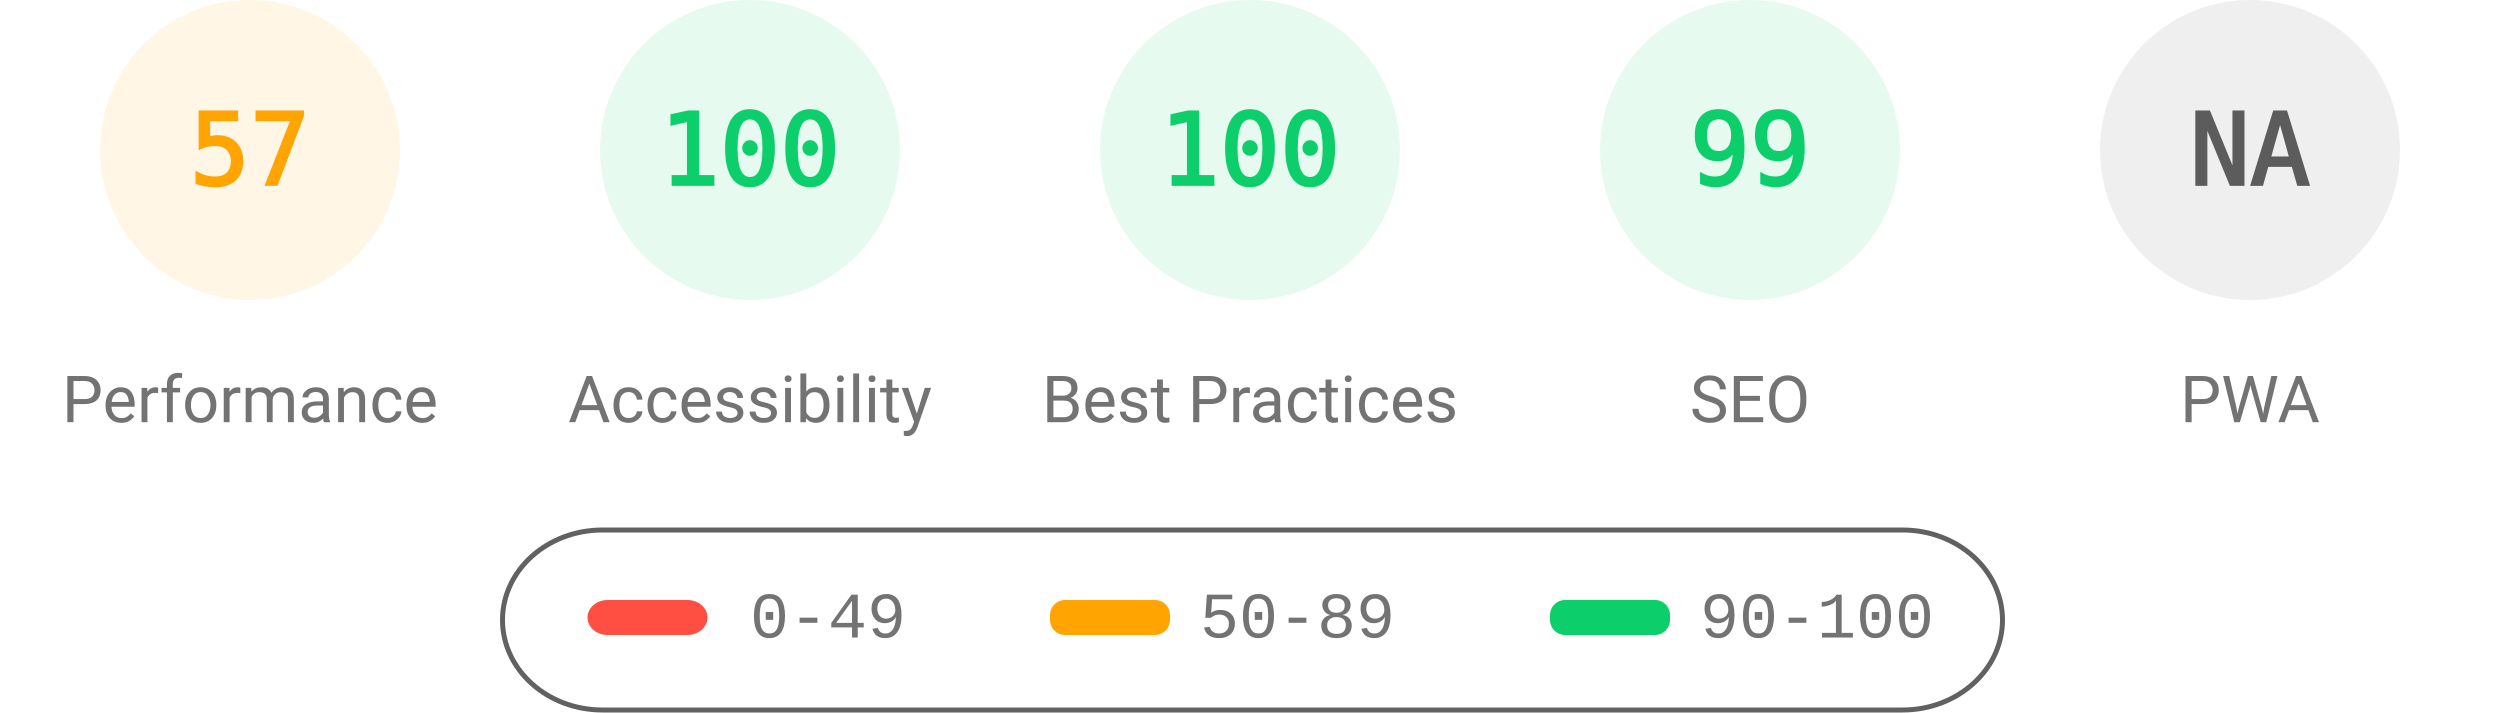
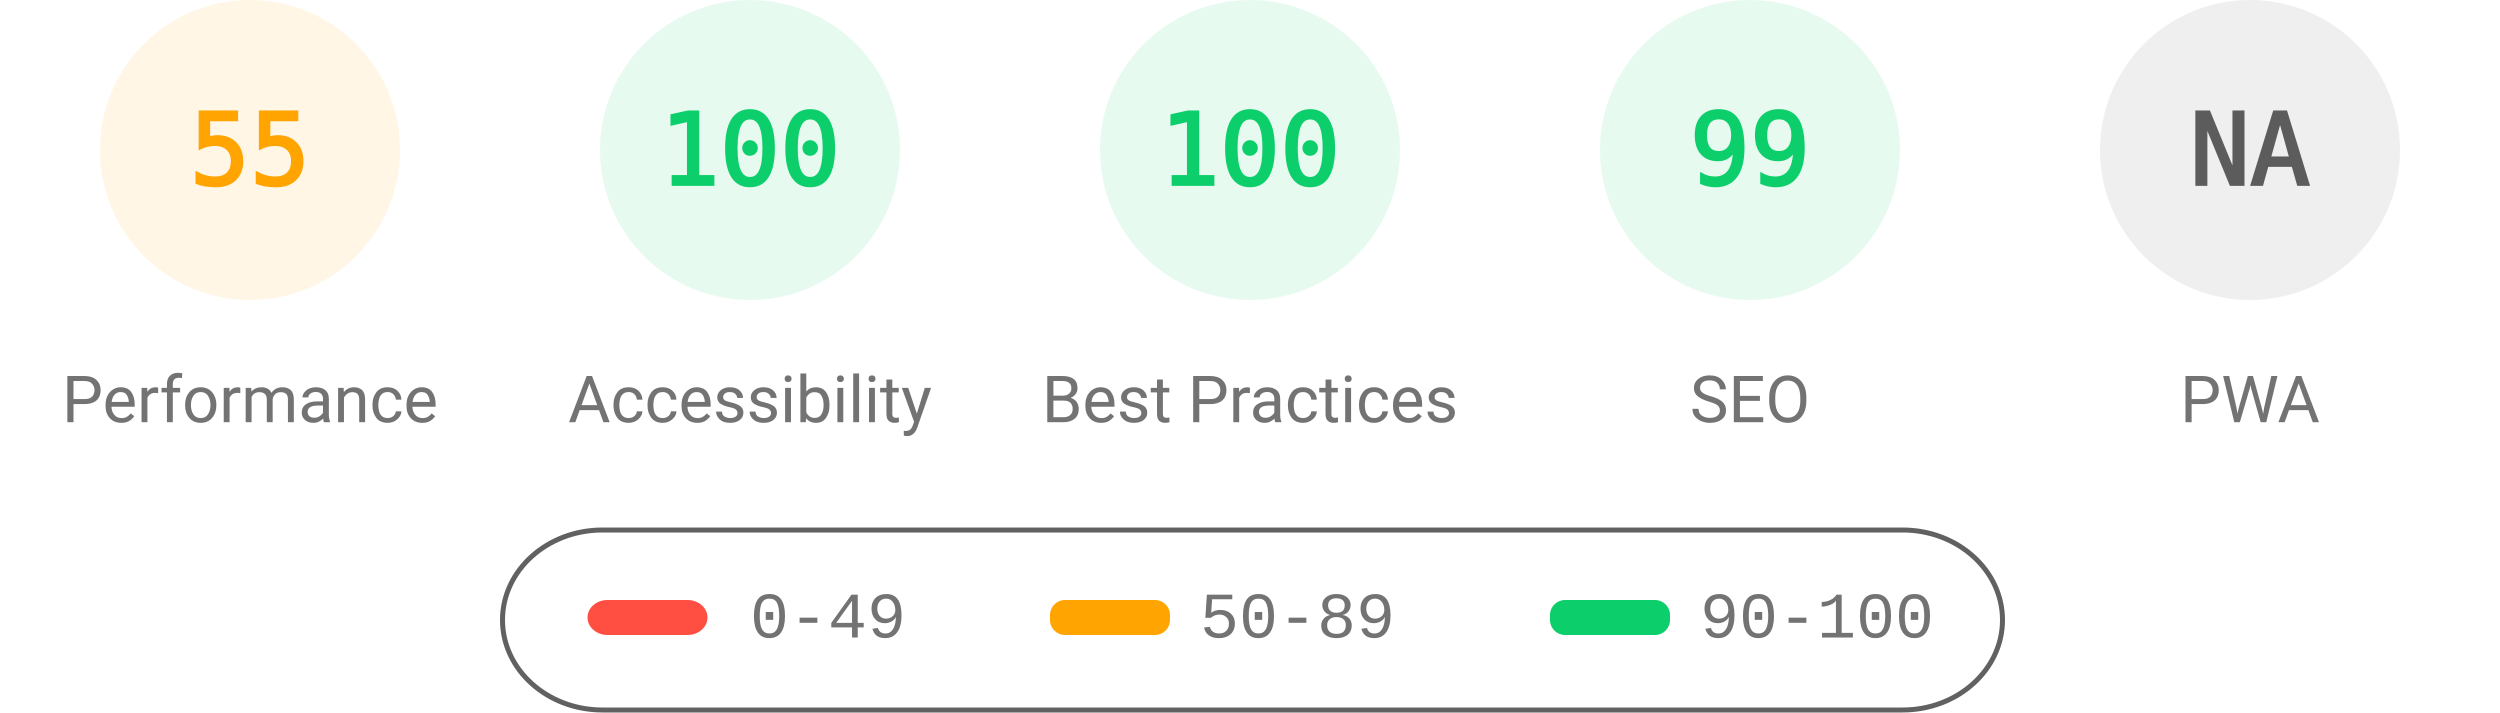
<svg xmlns="http://www.w3.org/2000/svg" fill="none" width="1000" height="285">
  <style>.gauge-base{opacity:.1}.gauge-arc{fill:none;animation-delay:250ms;stroke-linecap:round;transform:rotate(-90deg);transform-origin:100px 60px;animation:load-gauge 1s ease forwards}.guage-text{font-size:40px;font-family:monospace;text-align:center}.guage-red{color:#ff4e42;fill:#ff4e42;stroke:#ff4e42}.guage-orange{color:#ffa400;fill:#ffa400;stroke:#ffa400}.guage-green{color:#0cce6b;fill:#0cce6b;stroke:#0cce6b}.guage-undefined{color:#5c5c5c;fill:#5c5c5c;stroke:#5c5c5c}.guage-title{color:#737373;fill:#737373;stroke:none;font-size:26px;line-height:26px;font-family:Roboto,Halvetica,Arial,sans-serif}@keyframes load-gauge{from{stroke-dasharray:0 352.858}}</style>
  <svg class="guage-div guage-perf guage-orange" viewBox="0 0 200 200" width="200" height="200">
    <circle class="gauge-base" r="56" cx="100" cy="60" stroke-width="8" />
-     <circle class="gauge-arc guage-arc-1" r="56" cx="100" cy="60" stroke-width="8" style="stroke-dasharray:200.559,351.858" />
-     <text class="guage-text" x="100" y="60" alignment-baseline="central" dominant-baseline="central" text-anchor="middle">57</text>
+     <circle class="gauge-arc guage-arc-1" r="56" cx="100" cy="60" stroke-width="8" style="stroke-dasharray:193.522,351.858" />
+     <text class="guage-text" x="100" y="60" alignment-baseline="central" dominant-baseline="central" text-anchor="middle">55</text>
    <text class="guage-title" x="100" y="160" alignment-baseline="central" dominant-baseline="central" text-anchor="middle">Performance</text>
  </svg>
  <svg class="guage-div guage-acc guage-green" viewBox="0 0 200 200" width="200" height="200" x="200">
    <circle class="gauge-base" r="56" cx="100" cy="60" stroke-width="8" />
    <circle class="gauge-arc guage-arc-2" r="56" cx="100" cy="60" stroke-width="8" style="stroke-dasharray:351.858,351.858" />
    <text class="guage-text" x="100" y="60" alignment-baseline="central" dominant-baseline="central" text-anchor="middle">100</text>
    <text class="guage-title" x="100" y="160" alignment-baseline="central" dominant-baseline="central" text-anchor="middle">Accessibility</text>
  </svg>
  <svg class="guage-div guage-best guage-green" viewBox="0 0 200 200" width="200" height="200" x="400">
    <circle class="gauge-base" r="56" cx="100" cy="60" stroke-width="8" />
    <circle class="gauge-arc guage-arc-3" r="56" cx="100" cy="60" stroke-width="8" style="stroke-dasharray:351.858,351.858" />
    <text class="guage-text" x="100" y="60" alignment-baseline="central" dominant-baseline="central" text-anchor="middle">100</text>
    <text class="guage-title" x="100" y="160" alignment-baseline="central" dominant-baseline="central" text-anchor="middle">Best Practices</text>
  </svg>
  <svg class="guage-div guage-seo guage-green" viewBox="0 0 200 200" width="200" height="200" x="600">
    <circle class="gauge-base" r="56" cx="100" cy="60" stroke-width="8" />
    <circle class="gauge-arc guage-arc-4" r="56" cx="100" cy="60" stroke-width="8" style="stroke-dasharray:348.339,351.858" />
    <text class="guage-text" x="100" y="60" alignment-baseline="central" dominant-baseline="central" text-anchor="middle">99</text>
    <text class="guage-title" x="100" y="160" alignment-baseline="central" dominant-baseline="central" text-anchor="middle">SEO</text>
  </svg>
  <svg class="guage-div guage-pwa guage-undefined" viewBox="0 0 200 200" width="200" height="200" x="800">
    <circle class="gauge-base" r="56" cx="100" cy="60" stroke-width="8" />
    <circle class="gauge-arc guage-arc-4" r="56" cx="100" cy="60" stroke-width="8" style="stroke-dasharray:351.858,351.858" />
    <text class="guage-text" x="100" y="60" alignment-baseline="central" dominant-baseline="central" text-anchor="middle">NA</text>
    <text class="guage-title" x="100" y="160" alignment-baseline="central" dominant-baseline="central" text-anchor="middle">PWA</text>
  </svg>
  <svg width="604" height="76" x="200" y="210">
    <path fill="none" id="canvas_background" d="M-1-1h604v80H-1z" />
    <rect fill-opacity="0" stroke="#616161" stroke-width="2" rx="40" id="svg_2" height="72" width="600" y="2" x="1" fill="#000" />
    <rect stroke="#000" rx="8" id="svg_3" height="14" width="48" y="30" x="35" stroke-opacity="null" stroke-width="0" fill="#ff4e42" />
    <rect stroke="#000" rx="6" id="svg_4" height="14" width="48" y="30" x="220" stroke-opacity="null" stroke-width="0" fill="#ffa400" />
    <rect stroke="#000" rx="6" id="svg_5" height="14" width="48" y="30" x="420" stroke-opacity="null" stroke-width="0" fill="#0cce6b" />
    <text xml:space="preserve" text-anchor="start" font-family="'Courier New', Courier, monospace" font-size="26" id="svg_6" y="45" x="100" stroke-opacity="null" stroke-width="0" stroke="#000" fill="#737373">0-49</text>
    <text xml:space="preserve" text-anchor="start" font-family="'Courier New', Courier, monospace" font-size="26" id="svg_7" y="45" x="280" stroke-opacity="null" stroke-width="0" stroke="#000" fill="#737373">50-89</text>
    <text xml:space="preserve" text-anchor="start" font-family="'Courier New', Courier, monospace" font-size="26" id="svg_8" y="45" x="480" stroke-opacity="null" stroke-width="0" stroke="#000" fill="#737373">90-100</text>
  </svg>
</svg>
